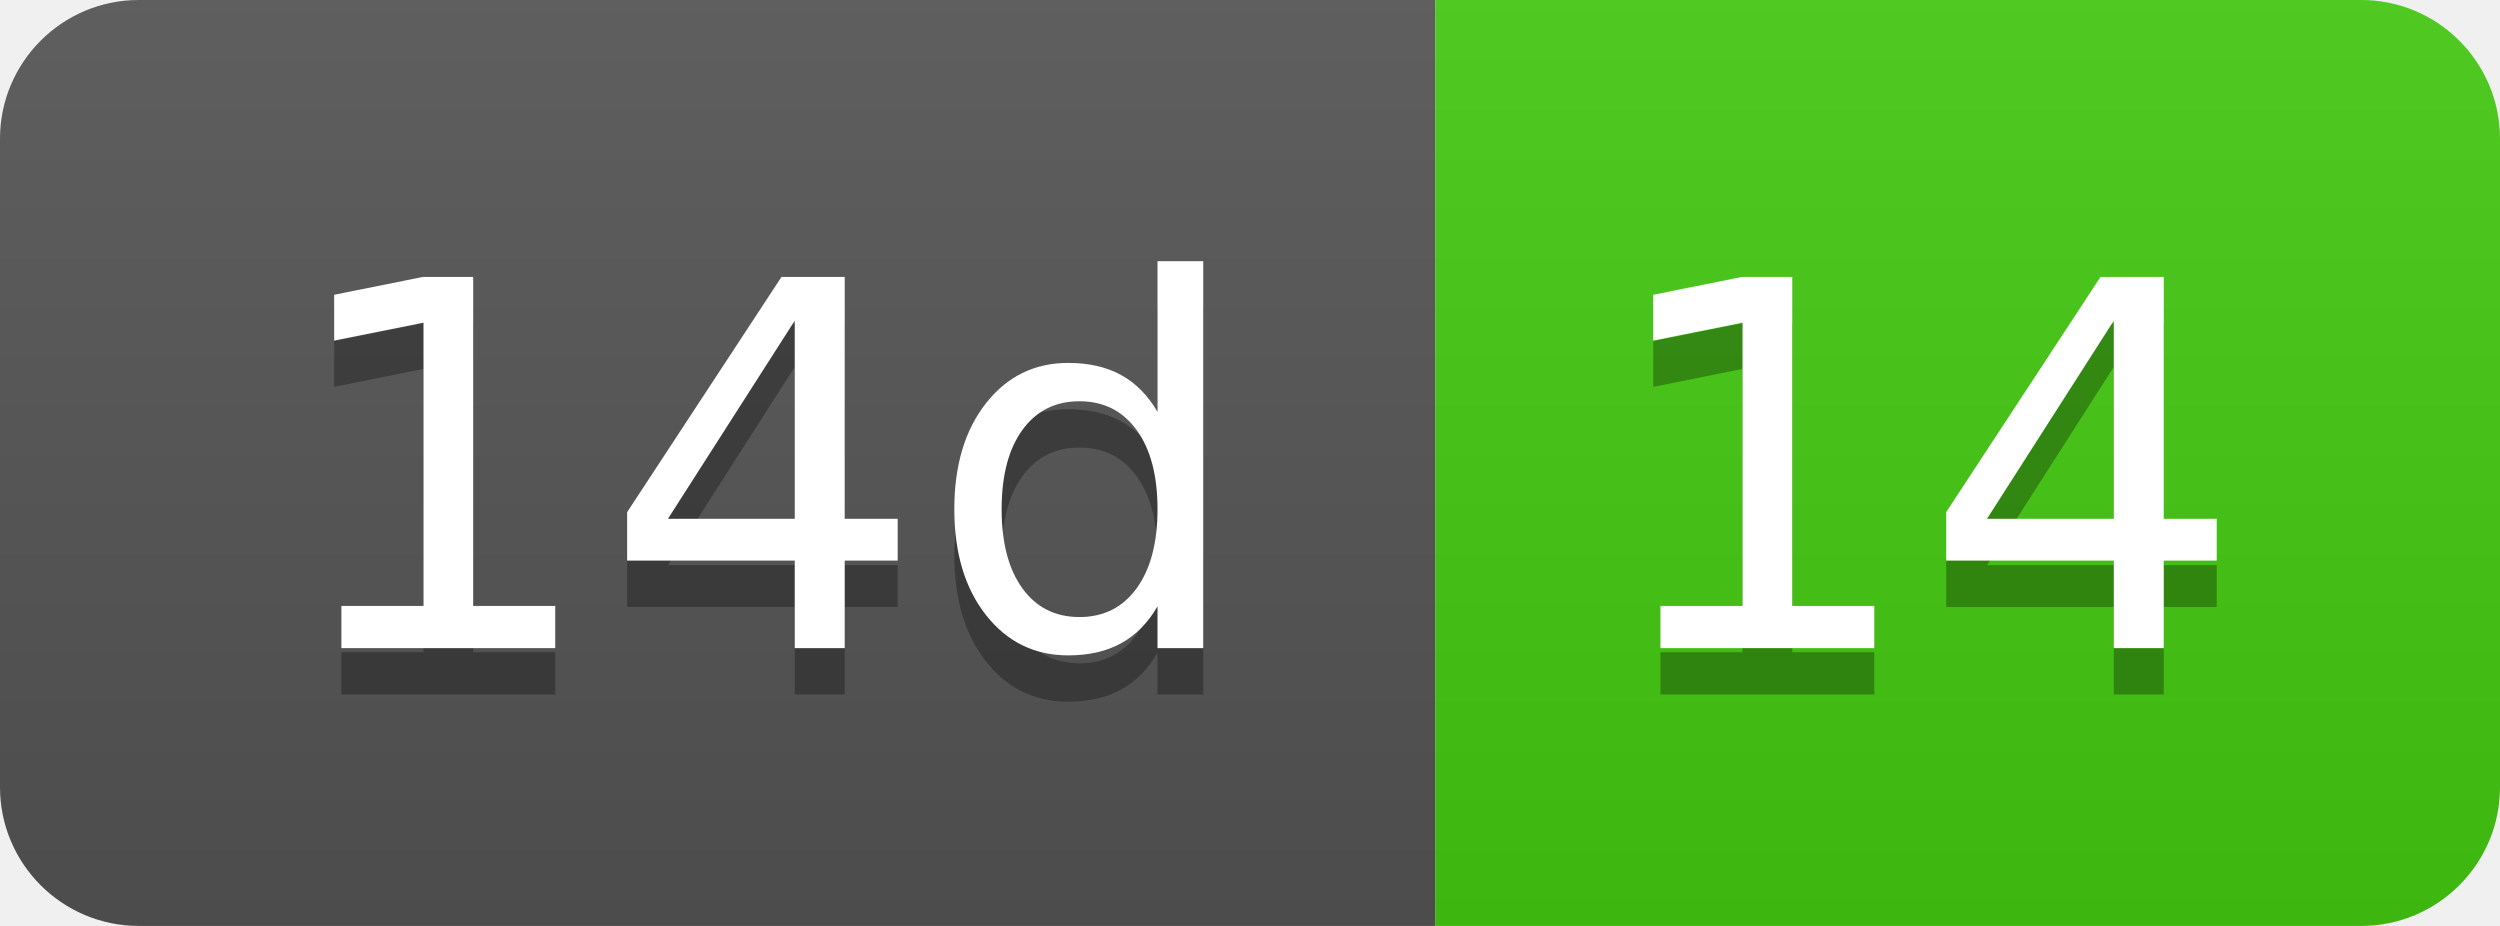
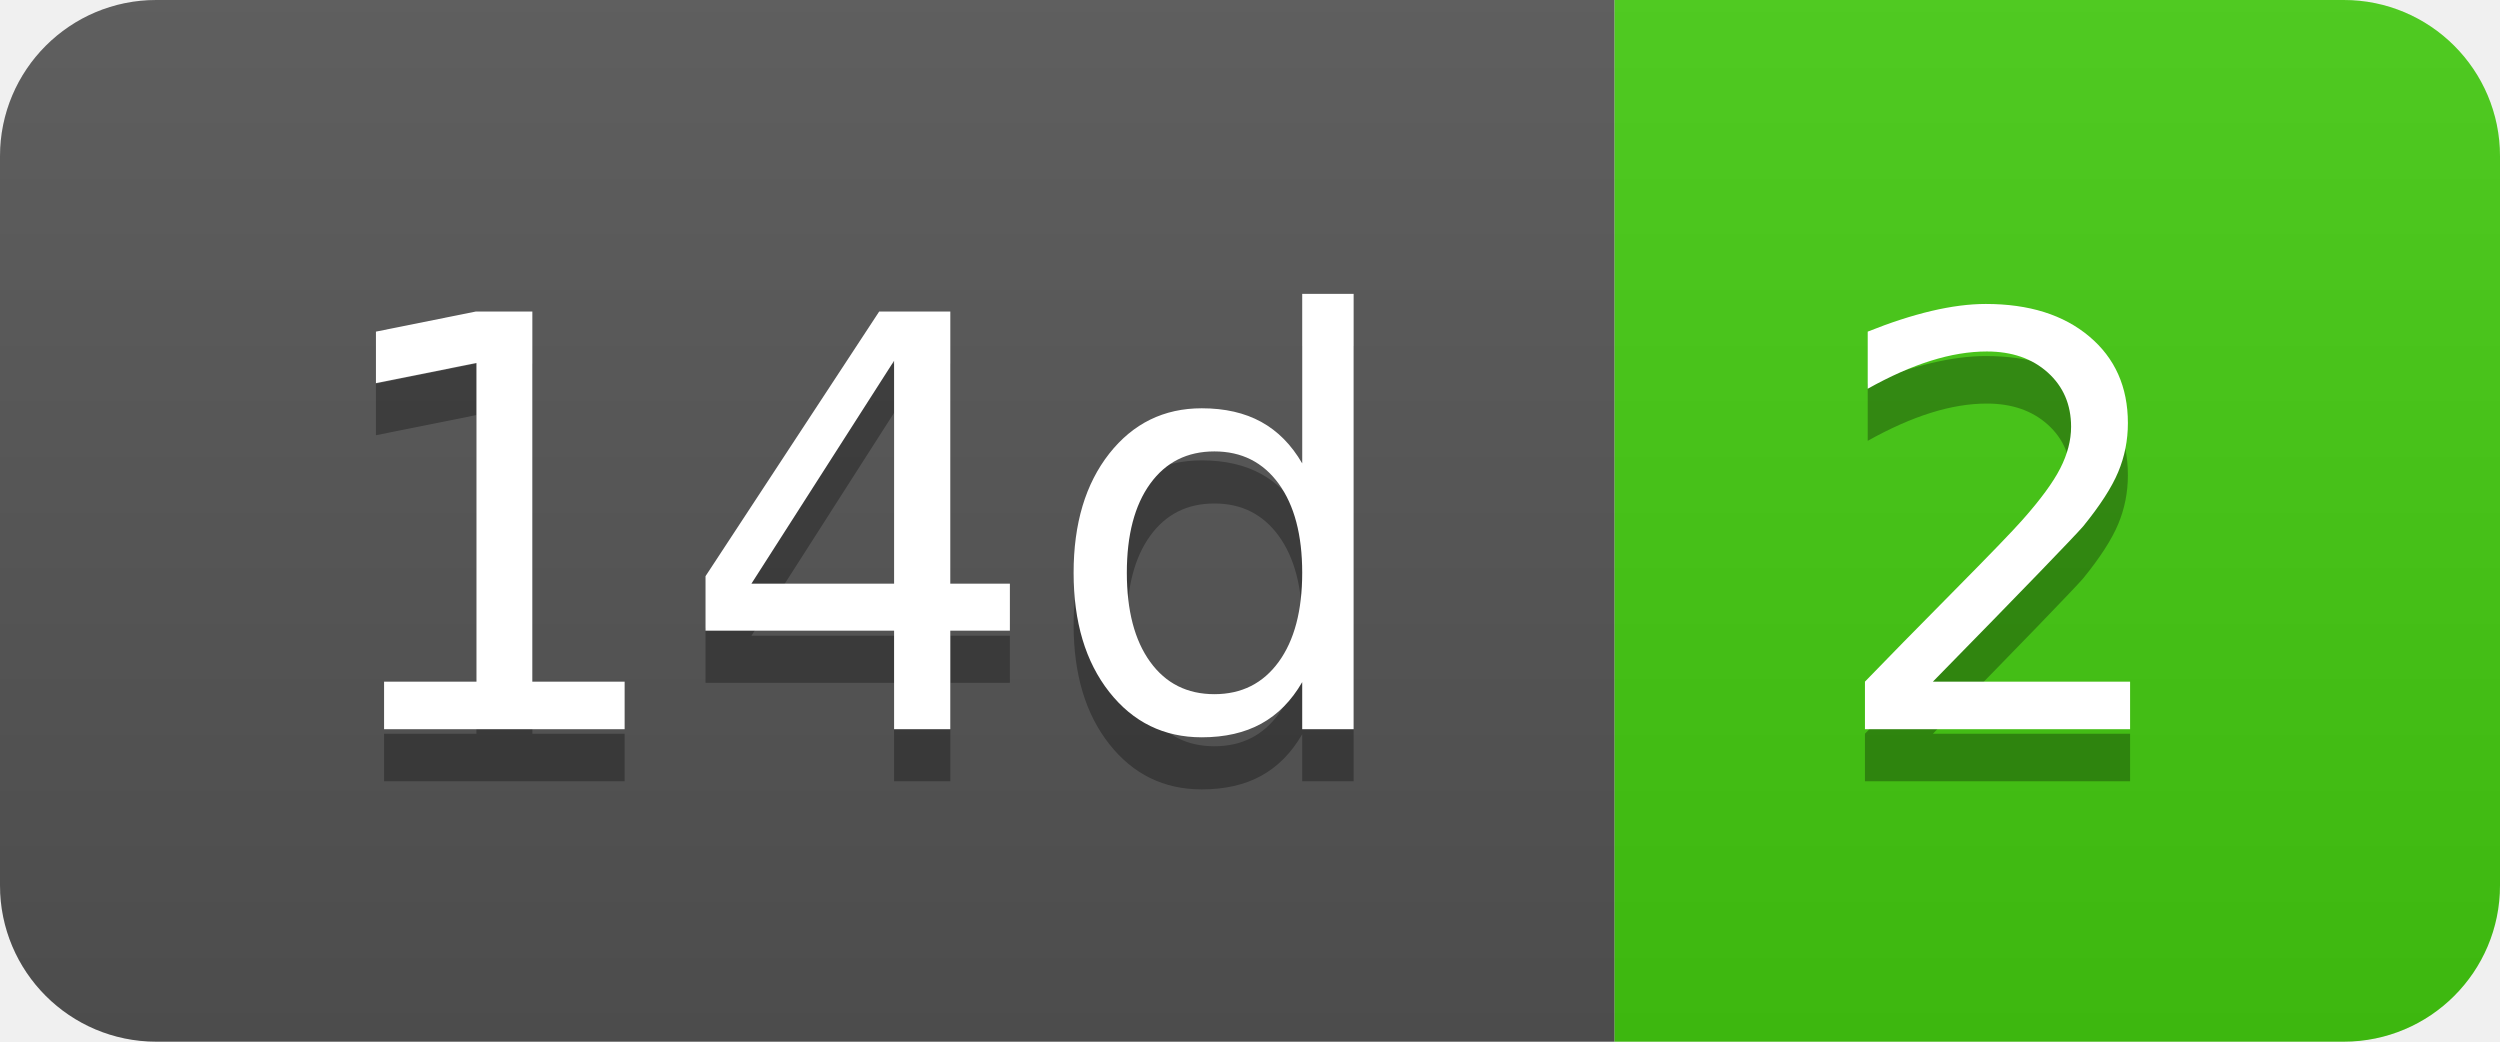
- <svg xmlns="http://www.w3.org/2000/svg" width="54" height="20" role="img" aria-label="14d: 14">
+ <svg xmlns="http://www.w3.org/2000/svg" width="48" height="20" role="img" aria-label="14d: 2">
  <linearGradient id="s" x2="0" y2="100%">
    <stop offset="0" stop-color="#bbb" stop-opacity=".1" />
    <stop offset="1" stop-opacity=".1" />
  </linearGradient>
  <clipPath id="r">
-     <rect width="54" height="20" rx="3" fill="#fff" />
+     <rect width="48" height="20" rx="3" fill="#fff" />
  </clipPath>
  <g clip-path="url(#r)">
    <rect width="31" height="20" fill="#555" />
-     <rect x="31" width="23" height="20" fill="#4c1" />
-     <rect width="54" height="20" fill="url(#s)" />
+     <rect x="31" width="17" height="20" fill="#4c1" />
+     <rect width="48" height="20" fill="url(#s)" />
  </g>
  <g fill="#fff" text-anchor="middle" font-family="Verdana,Geneva,DejaVu Sans,sans-serif" text-rendering="geometricPrecision" font-size="110">
    <text aria-hidden="true" x="165" y="150" fill="#010101" fill-opacity=".3" transform="scale(.1)" textLength="210">14d</text>
    <text x="165" y="140" transform="scale(.1)" fill="#fff" textLength="210">14d</text>
-     <text aria-hidden="true" x="415" y="150" fill="#010101" fill-opacity=".3" transform="scale(.1)" textLength="130">14</text>
-     <text x="415" y="140" transform="scale(.1)" fill="#fff" textLength="130">14</text>
+     <text aria-hidden="true" x="385" y="150" fill="#010101" fill-opacity=".3" transform="scale(.1)" textLength="70">2</text>
+     <text x="385" y="140" transform="scale(.1)" fill="#fff" textLength="70">2</text>
  </g>
</svg>
